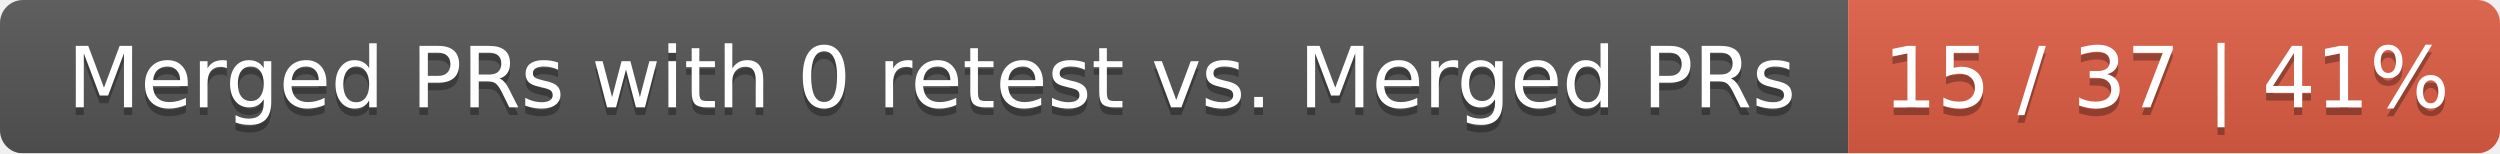
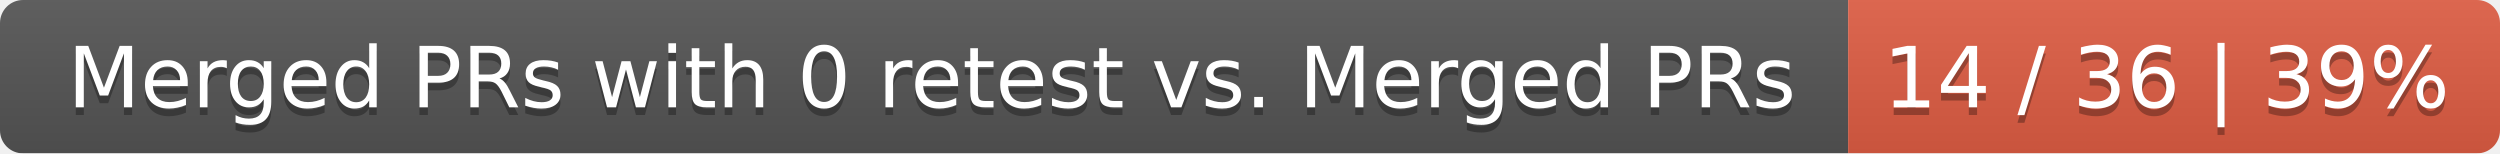
<svg xmlns="http://www.w3.org/2000/svg" width="326" height="20">
  <linearGradient id="smooth" x2="0" y2="100%">
    <stop offset="0" stop-color="#bbb" stop-opacity=".1" />
    <stop offset="1" stop-opacity=".1" />
  </linearGradient>
  <mask id="round">
    <rect width="326" height="20" rx="3" fill="#fff" />
  </mask>
  <g mask="url(#round)">
    <rect width="241" height="20" fill="#555" />
    <rect x="241" width="85" height="20" fill="#e05d44" />
    <rect width="326" height="20" fill="url(#smooth)" />
  </g>
  <g fill="#fff" text-anchor="middle" font-family="DejaVu Sans,Verdana,Geneva,sans-serif" font-size="11">
    <text x="121.5" y="15" fill="#010101" fill-opacity=".3">Merged PRs with 0 retest vs. Merged PRs</text>
    <text x="121.5" y="14">Merged PRs with 0 retest vs. Merged PRs</text>
-     <text x="282.5" y="15" fill="#010101" fill-opacity=".3">15 / 37 | 41%</text>
-     <text x="282.5" y="14">15 / 37 | 41%</text>
+     <text x="282.5" y="15" fill="#010101" fill-opacity=".3">14 / 36 | 39%</text>
+     <text x="282.5" y="14">14 / 36 | 39%</text>
  </g>
</svg>
